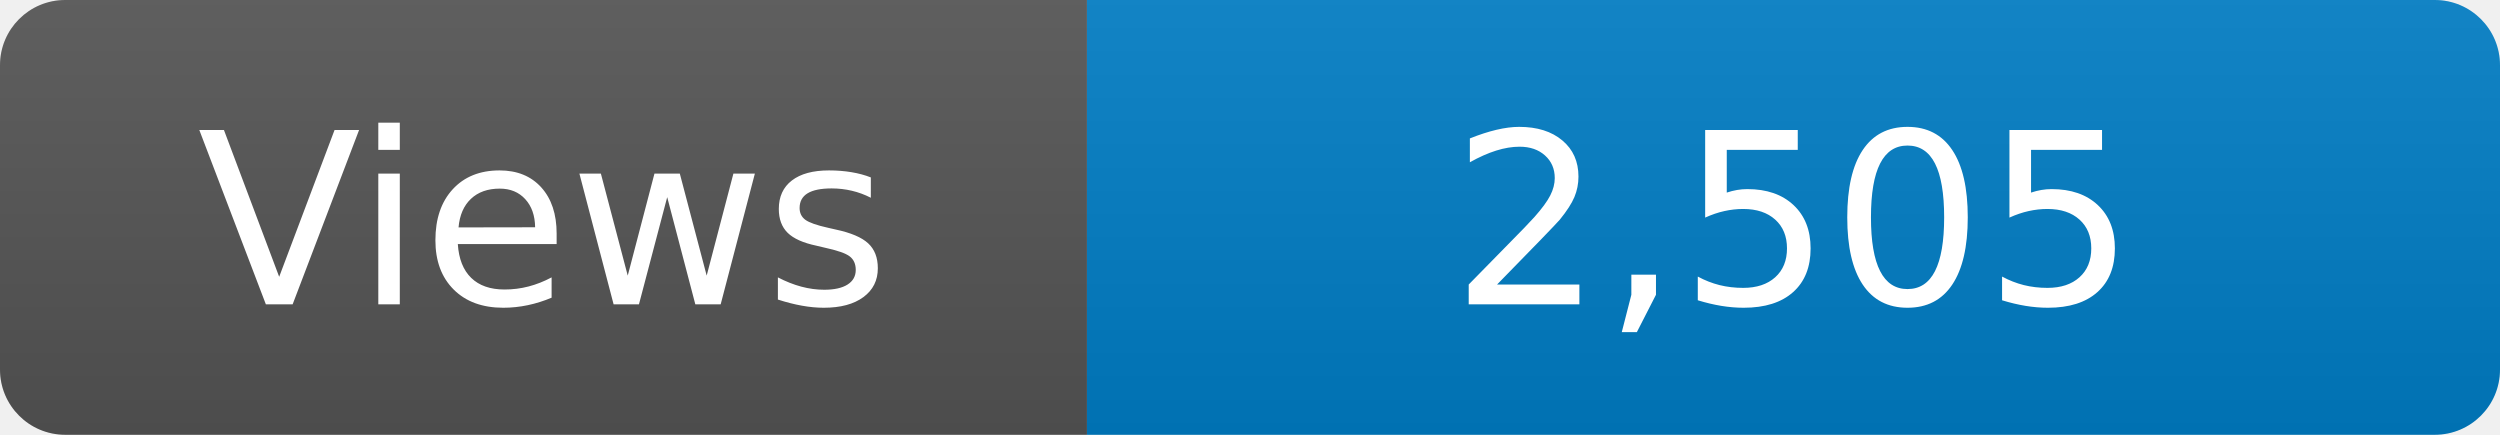
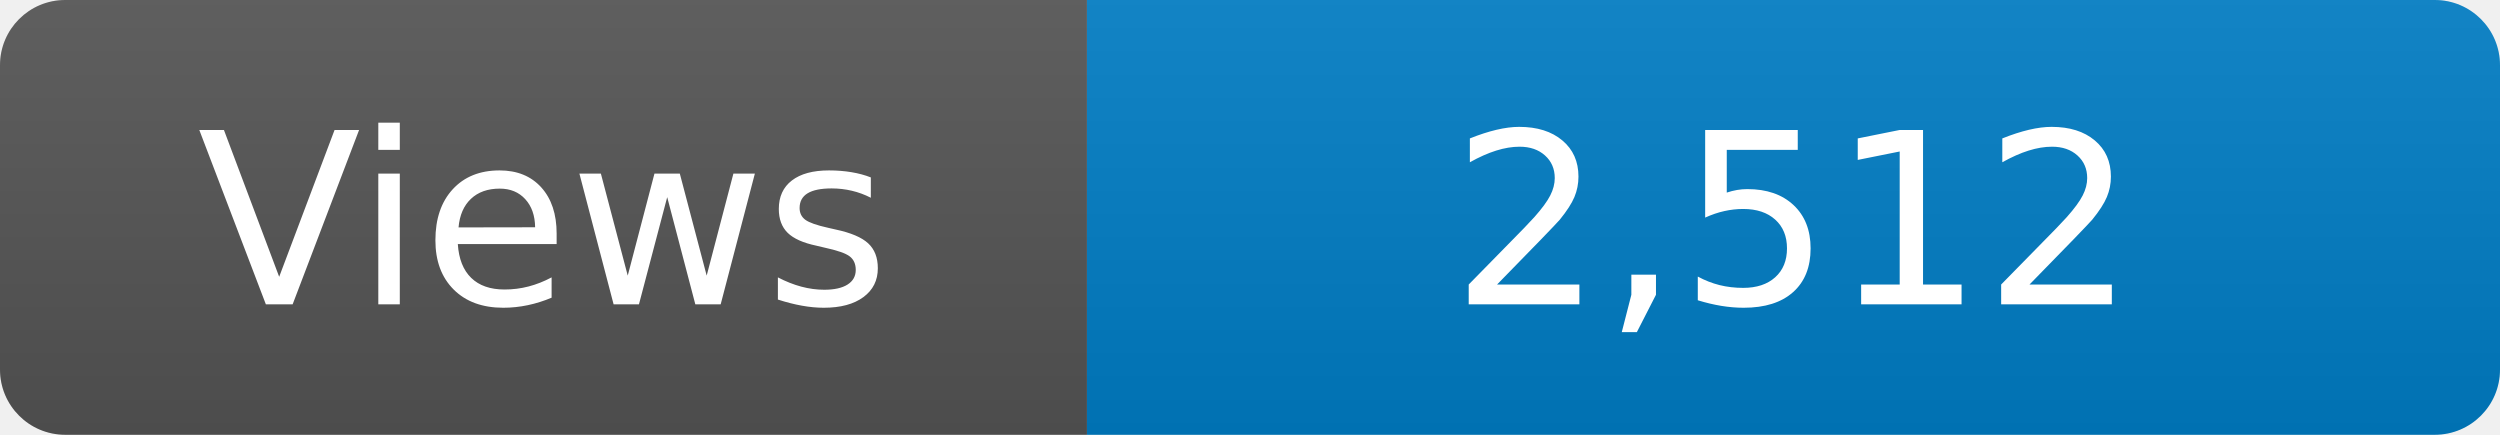
<svg xmlns="http://www.w3.org/2000/svg" width="115" height="20" role="img" aria-label="Maintained?: yes">
  <linearGradient id="s" x2="0" y2="100%">
    <stop offset="0" stop-color="#bbb" stop-opacity=".1" />
    <stop offset="1" stop-opacity=".1" />
  </linearGradient>
  <clipPath id="r">
    <rect width="115" height="20" rx="3" fill="#fff" />
  </clipPath>
  <g clip-path="url(#r)">
    <rect width="50" height="20" fill="#555" />
    <rect x="50" width="160" height="20" fill="#007ec6" />
    <rect width="115" height="20" fill="url(#s)" />
  </g>
  <g fill="#fff" text-anchor="middle" font-family="Verdana,Geneva,DejaVu Sans,sans-serif" font-size="110">
    <text x="250" y="140" transform="scale(.1)" fill="#fff">Views</text>
-     <text x="825" y="140" transform="scale(.1)" fill="#fff">2,505</text>
+     <text x="825" y="140" transform="scale(.1)" fill="#fff">2,512</text>
  </g>
</svg>
